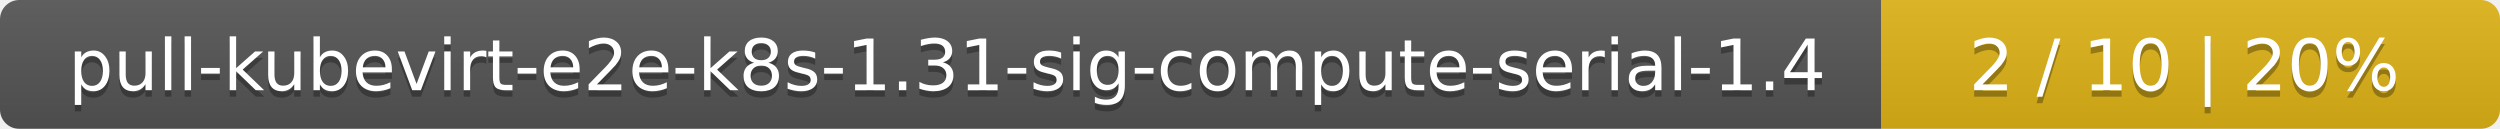
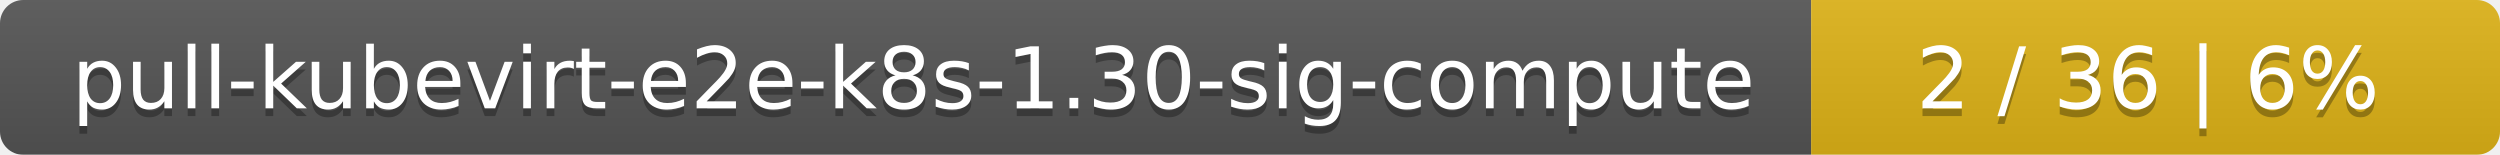
- <svg xmlns="http://www.w3.org/2000/svg" width="388" height="20">
+ <svg xmlns="http://www.w3.org/2000/svg" width="323" height="20">
  <linearGradient id="smooth" x2="0" y2="100%">
    <stop offset="0" stop-color="#bbb" stop-opacity=".1" />
    <stop offset="1" stop-opacity=".1" />
  </linearGradient>
  <mask id="round">
-     <rect width="388" height="20" rx="3" fill="#fff" />
+     <rect width="323" height="20" rx="3" fill="#fff" />
  </mask>
  <g mask="url(#round)">
-     <rect width="292" height="20" fill="#555" />
-     <rect x="292" width="96" height="20" fill="#dfb317" />
-     <rect width="388" height="20" fill="url(#smooth)" />
+     <rect width="234" height="20" fill="#555" />
+     <rect x="234" width="89" height="20" fill="#dfb317" />
+     <rect width="323" height="20" fill="url(#smooth)" />
  </g>
  <g fill="#fff" text-anchor="middle" font-family="DejaVu Sans,Verdana,Geneva,sans-serif" font-size="11">
-     <text x="147" y="15" fill="#010101" fill-opacity=".3">pull-kubevirt-e2e-k8s-1.31-sig-compute-serial-1.4</text>
-     <text x="147" y="14">pull-kubevirt-e2e-k8s-1.31-sig-compute-serial-1.4</text>
-     <text x="339" y="15" fill="#010101" fill-opacity=".3">2 / 10    |    20%</text>
-     <text x="339" y="14">2 / 10    |    20%</text>
+     <text x="118" y="15" fill="#010101" fill-opacity=".3">pull-kubevirt-e2e-k8s-1.30-sig-compute</text>
+     <text x="118" y="14">pull-kubevirt-e2e-k8s-1.30-sig-compute</text>
+     <text x="277.5" y="15" fill="#010101" fill-opacity=".3">2 / 36    |    6%</text>
+     <text x="277.5" y="14">2 / 36    |    6%</text>
  </g>
</svg>
